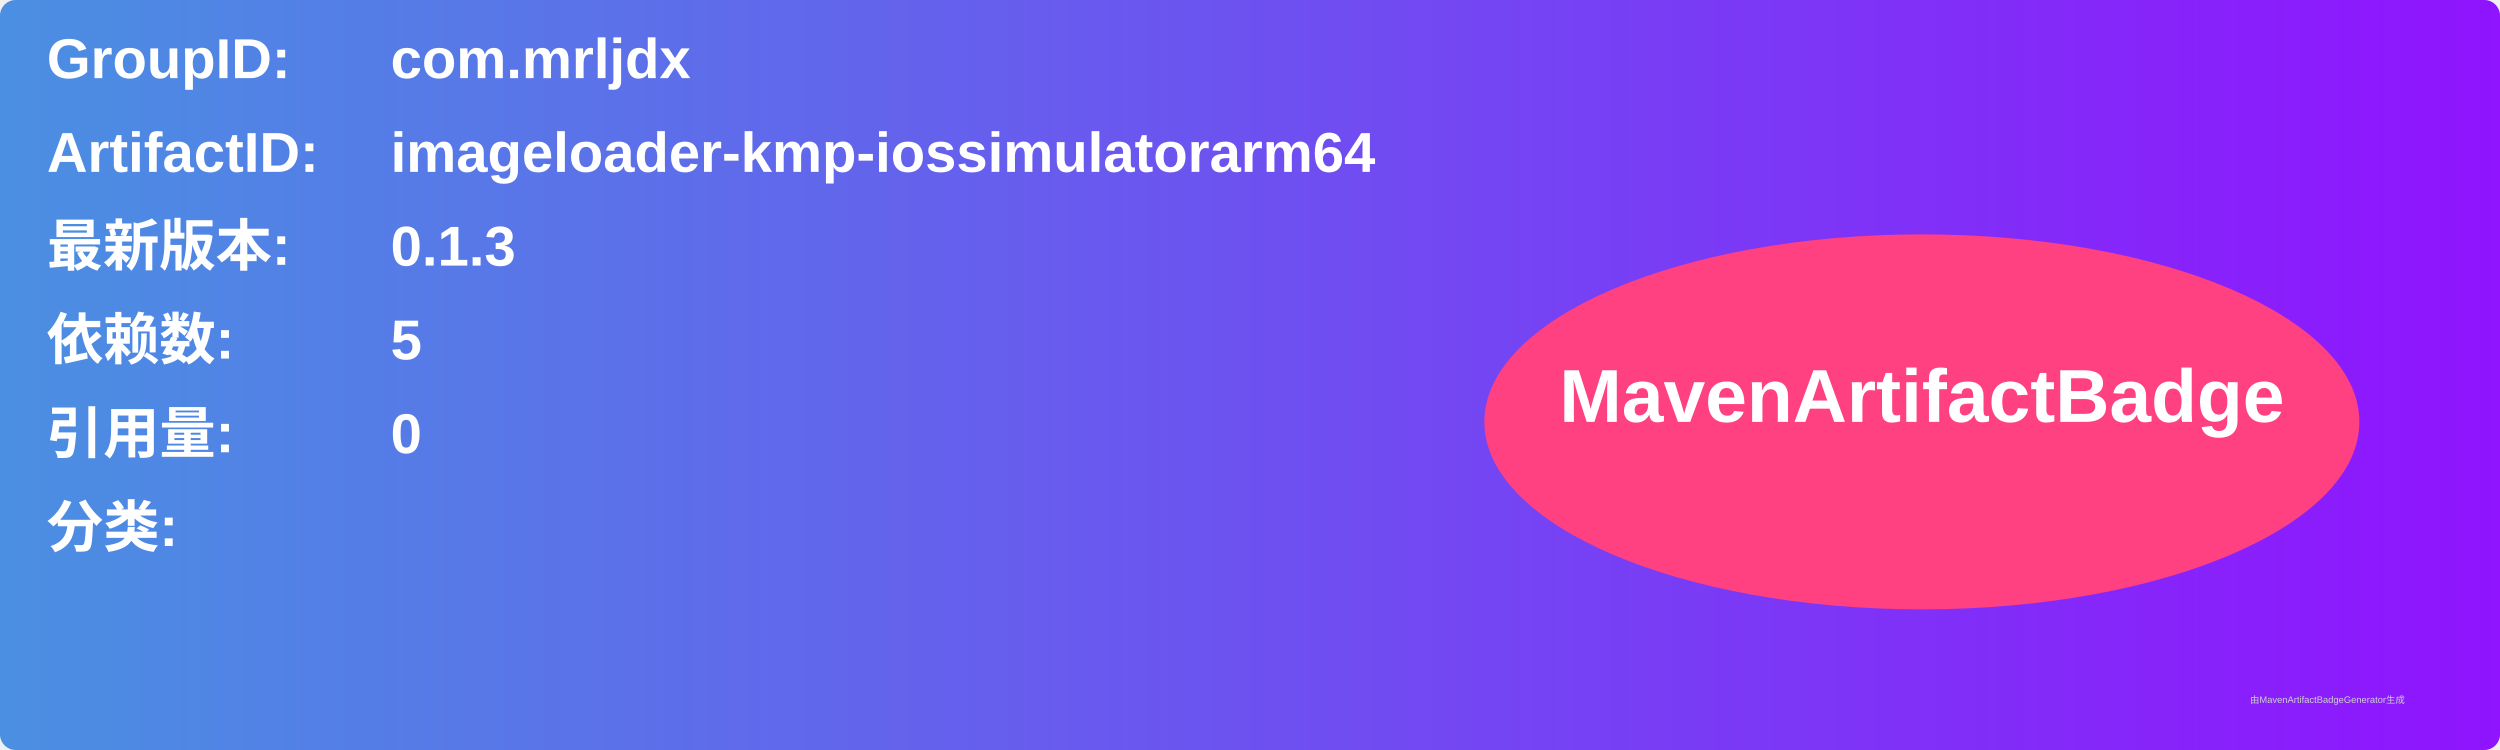
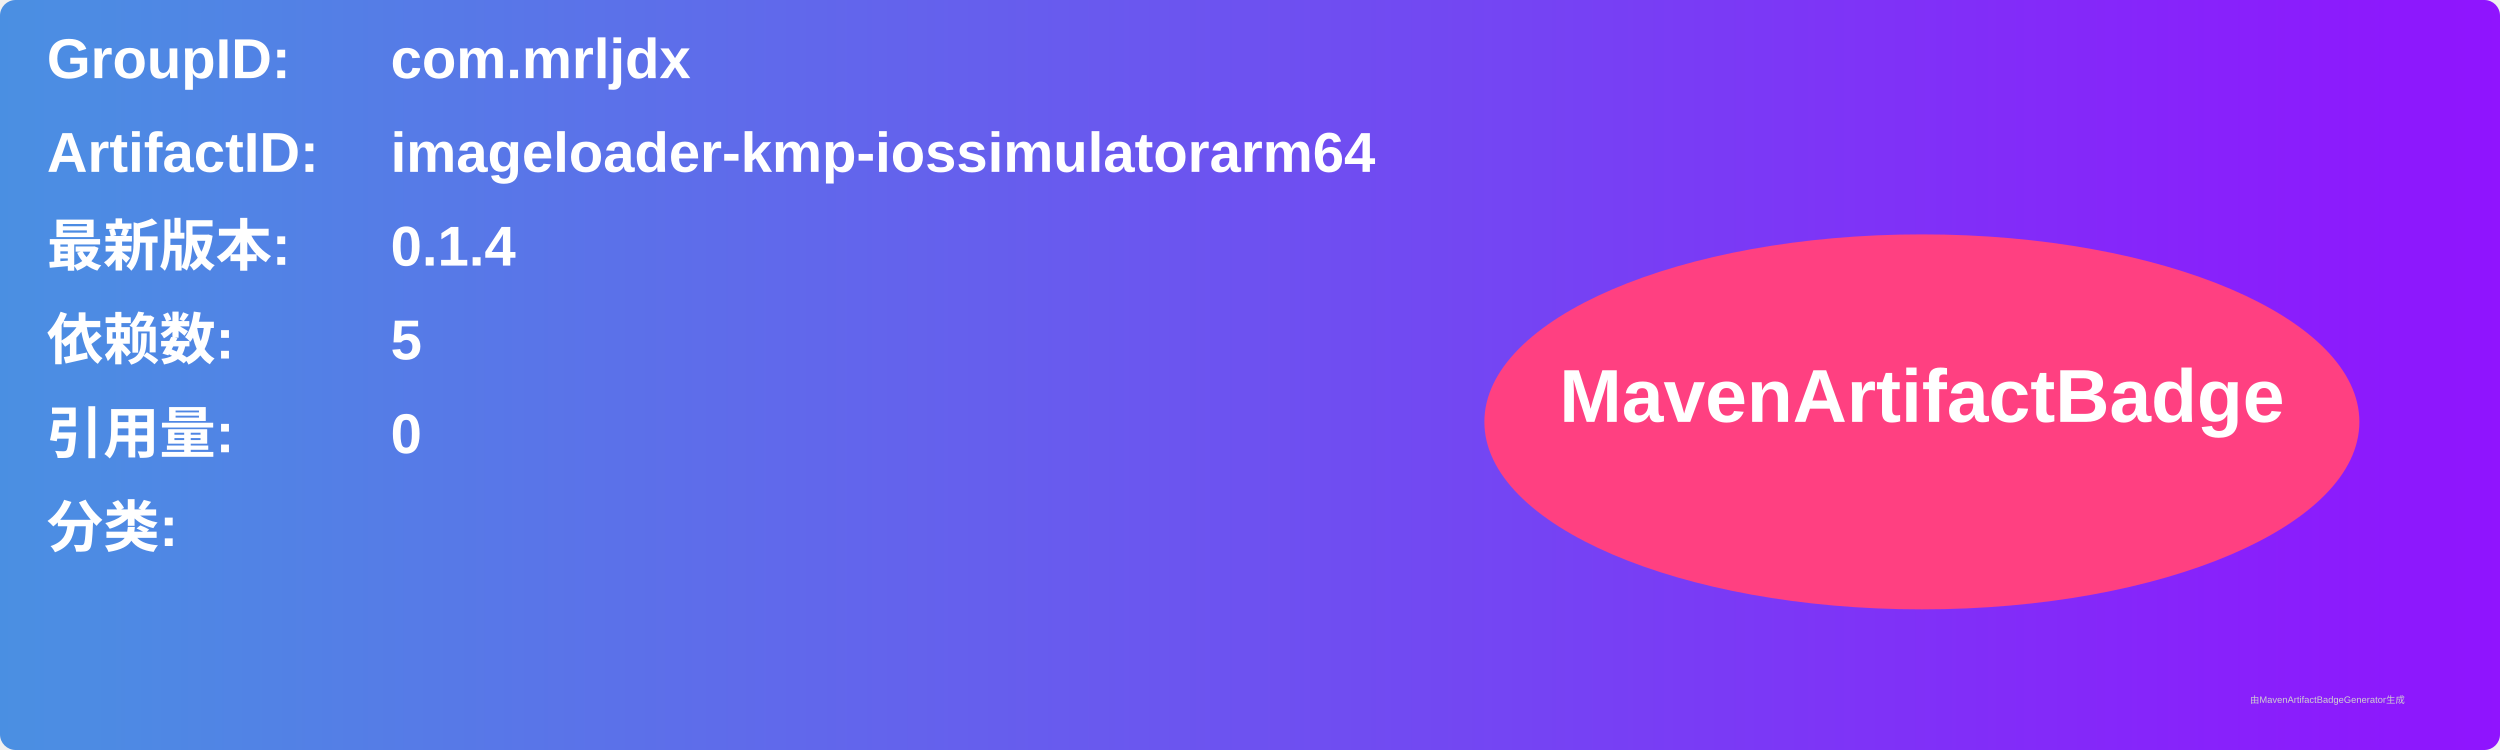
<svg xmlns="http://www.w3.org/2000/svg" width="800" height="240" viewBox="0 0 800 240">
  <linearGradient id="grad" x1="0%" y1="0%" x2="100%" y2="0%">
    <stop offset="0%" stop-color="#4a90e2" />
    <stop offset="100%" stop-color="#9013fe" />
  </linearGradient>
  <rect width="100%" height="100%" rx="5" ry="5" fill="url(#grad)" />
  <g transform="translate(15, 15)">
    <text x="0" y="10" font-family="Arial" font-size="18" fill="white" font-weight="bold" width="260">GroupID:</text>
    <text x="110" y="10" font-family="Arial" font-size="18" fill="white" font-weight="bold" width="460">com.mrljdx</text>
    <text x="0" y="40" font-family="Arial" font-size="18" fill="white" font-weight="bold" width="260">ArtifactID:</text>
    <text x="110" y="40" font-family="Arial" font-size="18" fill="white" font-weight="bold" width="460">imageloader-kmp-iossimulatorarm64</text>
    <text x="0" y="70" font-family="Arial" font-size="18" fill="white" font-weight="bold">最新版本:</text>
    <text x="110" y="70" font-family="Arial" font-size="18" fill="white" font-weight="bold">
-       <tspan font-weight="bold">0.1.3</tspan>
+       <tspan font-weight="bold">0.1.4</tspan>
    </text>
    <text x="0" y="100" font-family="Arial" font-size="18" fill="white" font-weight="bold">依赖数: </text>
    <text x="110" y="100" font-family="Arial" font-size="18" fill="white">
      <tspan font-weight="bold">5</tspan>
    </text>
    <text x="0" y="130" font-family="Arial" font-size="18" fill="white" font-weight="bold">引用量: </text>
    <text x="110" y="130" font-family="Arial" font-size="18" fill="white">
      <tspan font-weight="bold">0</tspan>
    </text>
    <text x="0" y="160" font-family="Arial" font-size="18" fill="white" font-weight="bold">分类:</text>
    <text x="10" y="190" font-family="Arial" font-size="10" fill="white">
      <tspan font-weight="bold" />
    </text>
    <ellipse cx="600" cy="120" rx="140" ry="60" fill="#ff4081" />
    <text x="600" y="120" text-anchor="middle" font-family="Arial" font-size="24" fill="white" font-weight="bold">MavenArtifactBadge</text>
  </g>
  <text x="720" y="225" font-family="Arial" font-size="3" fill="#d0d0d0">由MavenArtifactBadgeGenerator生成</text>
</svg>
